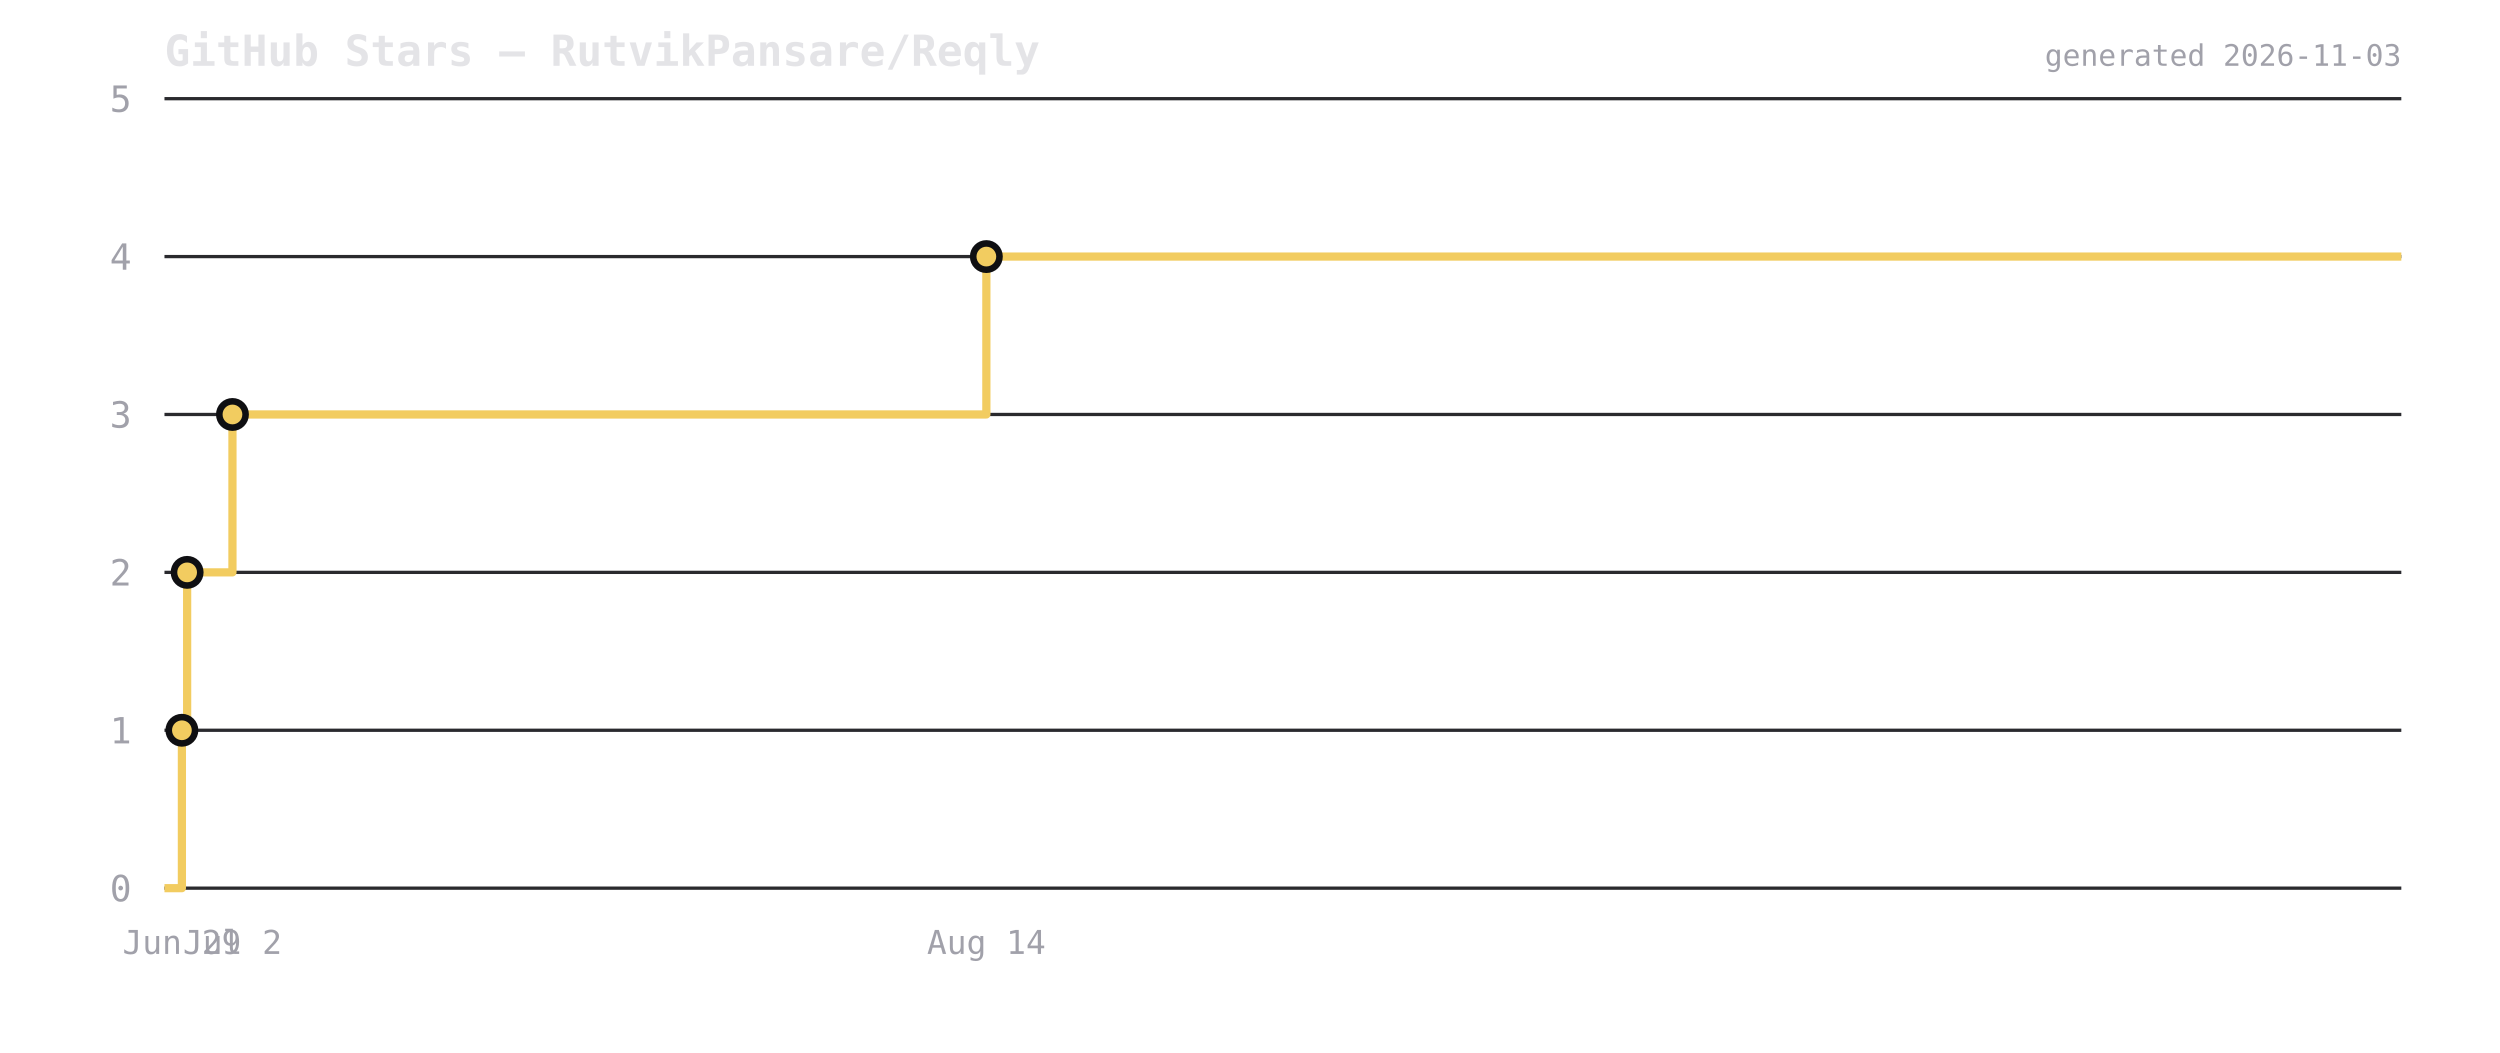
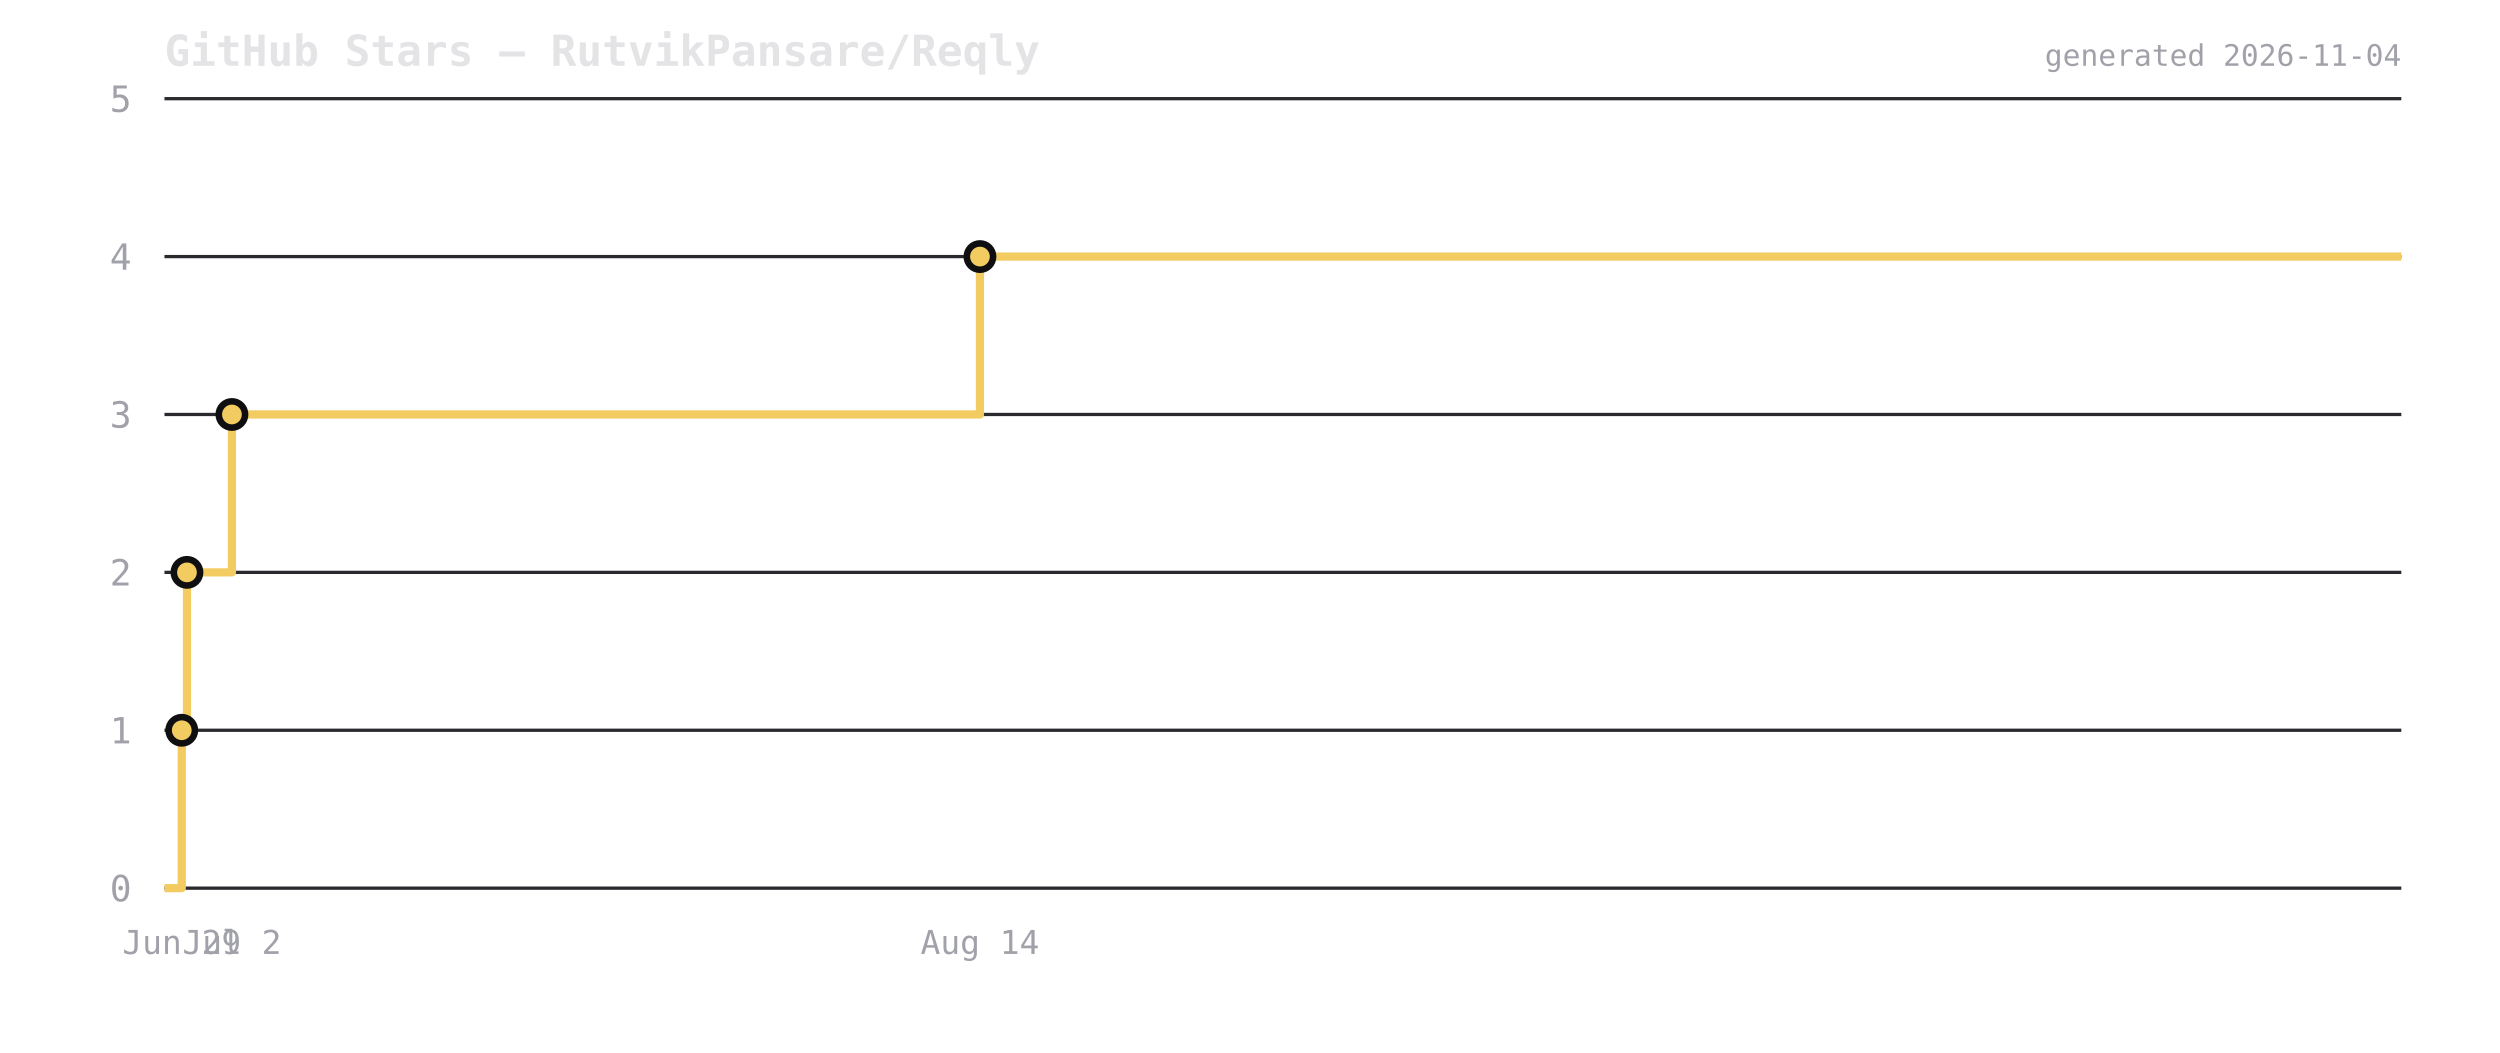
<svg xmlns="http://www.w3.org/2000/svg" viewBox="0 0 760 320" width="760" height="320">
  <rect width="760" height="320" fill="transparent" />
  <text x="50" y="20" font-size="13" font-weight="600" fill="#e4e4e7" font-family="ui-monospace,monospace">GitHub Stars — RutvikPansare/Reqly</text>
  <line x1="50" y1="270" x2="730" y2="270" stroke="#2a2a2e" stroke-width="1" />
  <text x="40" y="274" font-size="11" fill="#a1a1aa" text-anchor="end" font-family="ui-monospace,monospace">0</text>
  <line x1="50" y1="222" x2="730" y2="222" stroke="#2a2a2e" stroke-width="1" />
  <text x="40" y="226" font-size="11" fill="#a1a1aa" text-anchor="end" font-family="ui-monospace,monospace">1</text>
  <line x1="50" y1="174" x2="730" y2="174" stroke="#2a2a2e" stroke-width="1" />
  <text x="40" y="178" font-size="11" fill="#a1a1aa" text-anchor="end" font-family="ui-monospace,monospace">2</text>
  <line x1="50" y1="126" x2="730" y2="126" stroke="#2a2a2e" stroke-width="1" />
  <text x="40" y="130" font-size="11" fill="#a1a1aa" text-anchor="end" font-family="ui-monospace,monospace">3</text>
  <line x1="50" y1="78" x2="730" y2="78" stroke="#2a2a2e" stroke-width="1" />
  <text x="40" y="82" font-size="11" fill="#a1a1aa" text-anchor="end" font-family="ui-monospace,monospace">4</text>
  <line x1="50" y1="30" x2="730" y2="30" stroke="#2a2a2e" stroke-width="1" />
  <text x="40" y="34" font-size="11" fill="#a1a1aa" text-anchor="end" font-family="ui-monospace,monospace">5</text>
-   <path d="M 50 270 L 55.297 270 L 55.297 222 L 56.889 222 L 56.889 174 L 70.666 174 L 70.666 126 L 299.852 126 L 299.852 78 L 730 78 L 730 78" fill="none" stroke="#f2cc60" stroke-width="2.5" stroke-linejoin="round" />
-   <circle cx="55.297" cy="222" r="4" fill="#f2cc60" stroke="#0f0f12" stroke-width="2" />
-   <circle cx="56.889" cy="174" r="4" fill="#f2cc60" stroke="#0f0f12" stroke-width="2" />
-   <circle cx="70.666" cy="126" r="4" fill="#f2cc60" stroke="#0f0f12" stroke-width="2" />
-   <circle cx="299.852" cy="78" r="4" fill="#f2cc60" stroke="#0f0f12" stroke-width="2" />
-   <text x="55.297" y="290" font-size="10" fill="#a1a1aa" text-anchor="middle" font-family="ui-monospace,monospace">Jun 29</text>
-   <text x="70.666" y="290" font-size="10" fill="#a1a1aa" text-anchor="middle" font-family="ui-monospace,monospace">Jul 2</text>
-   <text x="299.852" y="290" font-size="10" fill="#a1a1aa" text-anchor="middle" font-family="ui-monospace,monospace">Aug 14</text>
-   <text x="730" y="20" font-size="9" fill="#a1a1aa" text-anchor="end" font-family="ui-monospace,monospace">generated 2026-11-03</text>
+   <path d="M 50 270 L 55.256 270 L 55.256 222 L 56.836 222 L 56.836 174 L 70.505 174 L 70.505 126 L 297.905 126 L 297.905 78 L 730 78 L 730 78" fill="none" stroke="#f2cc60" stroke-width="2.5" stroke-linejoin="round" />
+   <circle cx="55.256" cy="222" r="4" fill="#f2cc60" stroke="#0f0f12" stroke-width="2" />
+   <circle cx="56.836" cy="174" r="4" fill="#f2cc60" stroke="#0f0f12" stroke-width="2" />
+   <circle cx="70.505" cy="126" r="4" fill="#f2cc60" stroke="#0f0f12" stroke-width="2" />
+   <circle cx="297.905" cy="78" r="4" fill="#f2cc60" stroke="#0f0f12" stroke-width="2" />
+   <text x="55.256" y="290" font-size="10" fill="#a1a1aa" text-anchor="middle" font-family="ui-monospace,monospace">Jun 29</text>
+   <text x="70.505" y="290" font-size="10" fill="#a1a1aa" text-anchor="middle" font-family="ui-monospace,monospace">Jul 2</text>
+   <text x="297.905" y="290" font-size="10" fill="#a1a1aa" text-anchor="middle" font-family="ui-monospace,monospace">Aug 14</text>
+   <text x="730" y="20" font-size="9" fill="#a1a1aa" text-anchor="end" font-family="ui-monospace,monospace">generated 2026-11-04</text>
</svg>
